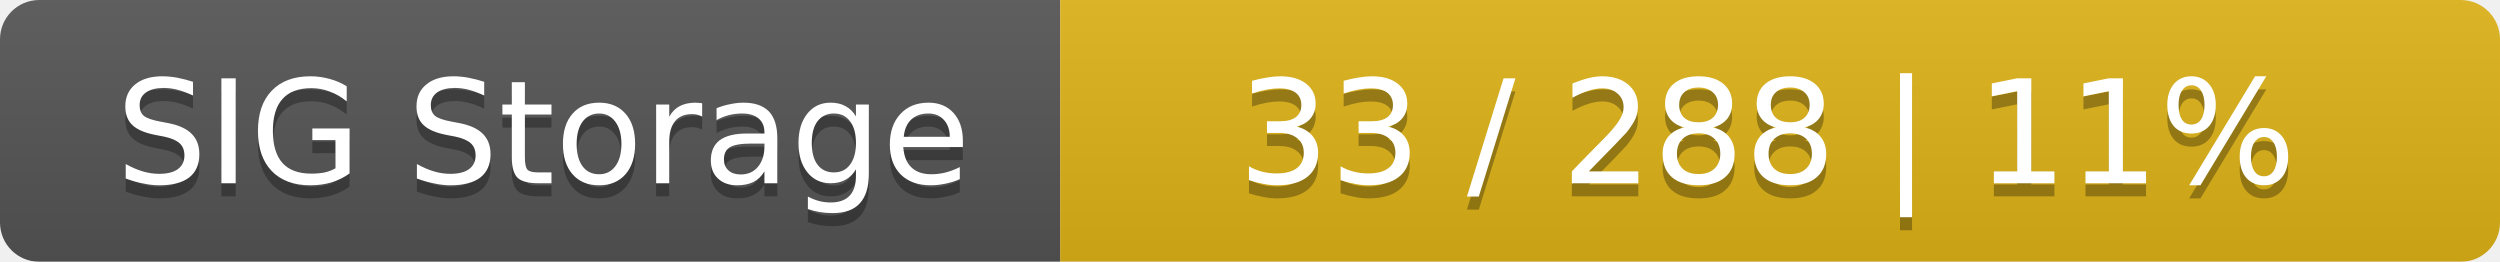
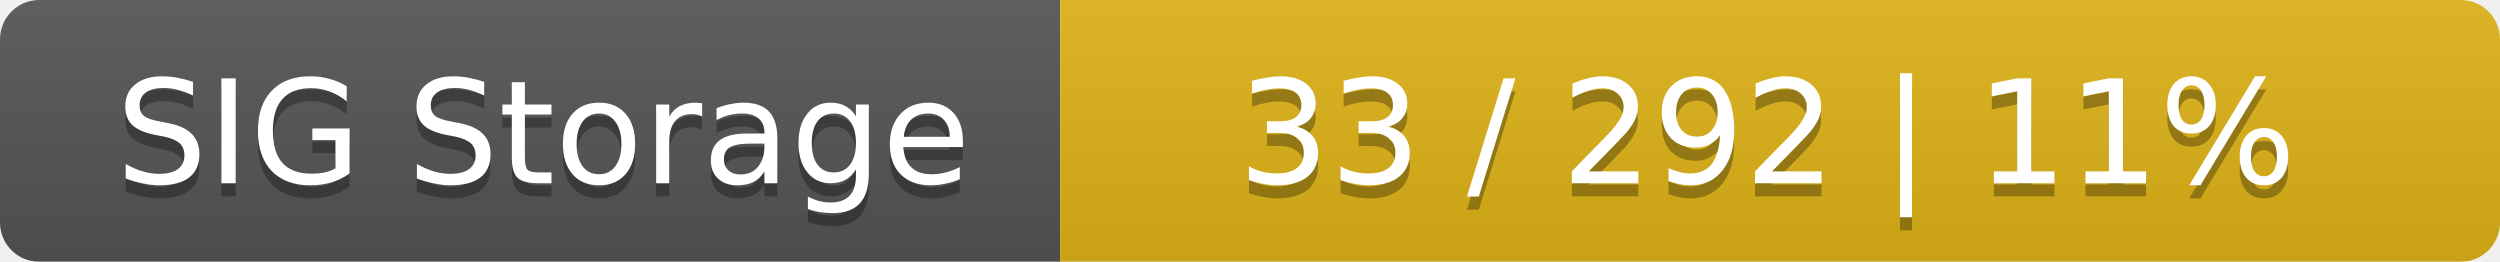
<svg xmlns="http://www.w3.org/2000/svg" width="191" height="20">
  <linearGradient id="smooth" x2="0" y2="100%">
    <stop offset="0" stop-color="#bbb" stop-opacity=".1" />
    <stop offset="1" stop-opacity=".1" />
  </linearGradient>
  <mask id="round">
    <rect width="191" height="20" rx="3" fill="#fff" />
  </mask>
  <g mask="url(#round)">
    <rect width="81" height="20" fill="#555" />
    <rect x="81" width="110" height="20" fill="#dfb317" />
    <rect width="191" height="20" fill="url(#smooth)" />
  </g>
  <g fill="#fff" text-anchor="middle" font-family="DejaVu Sans,Verdana,Geneva,sans-serif" font-size="11">
    <text x="41.5" y="15" fill="#010101" fill-opacity=".3">SIG Storage</text>
    <text x="41.5" y="14">SIG Storage</text>
-     <text x="135" y="15" fill="#010101" fill-opacity=".3">33 / 288    |    11%</text>
-     <text x="135" y="14">33 / 288    |    11%</text>
+     <text x="135" y="15" fill="#010101" fill-opacity=".3">33 / 292    |    11%</text>
+     <text x="135" y="14">33 / 292    |    11%</text>
  </g>
</svg>
